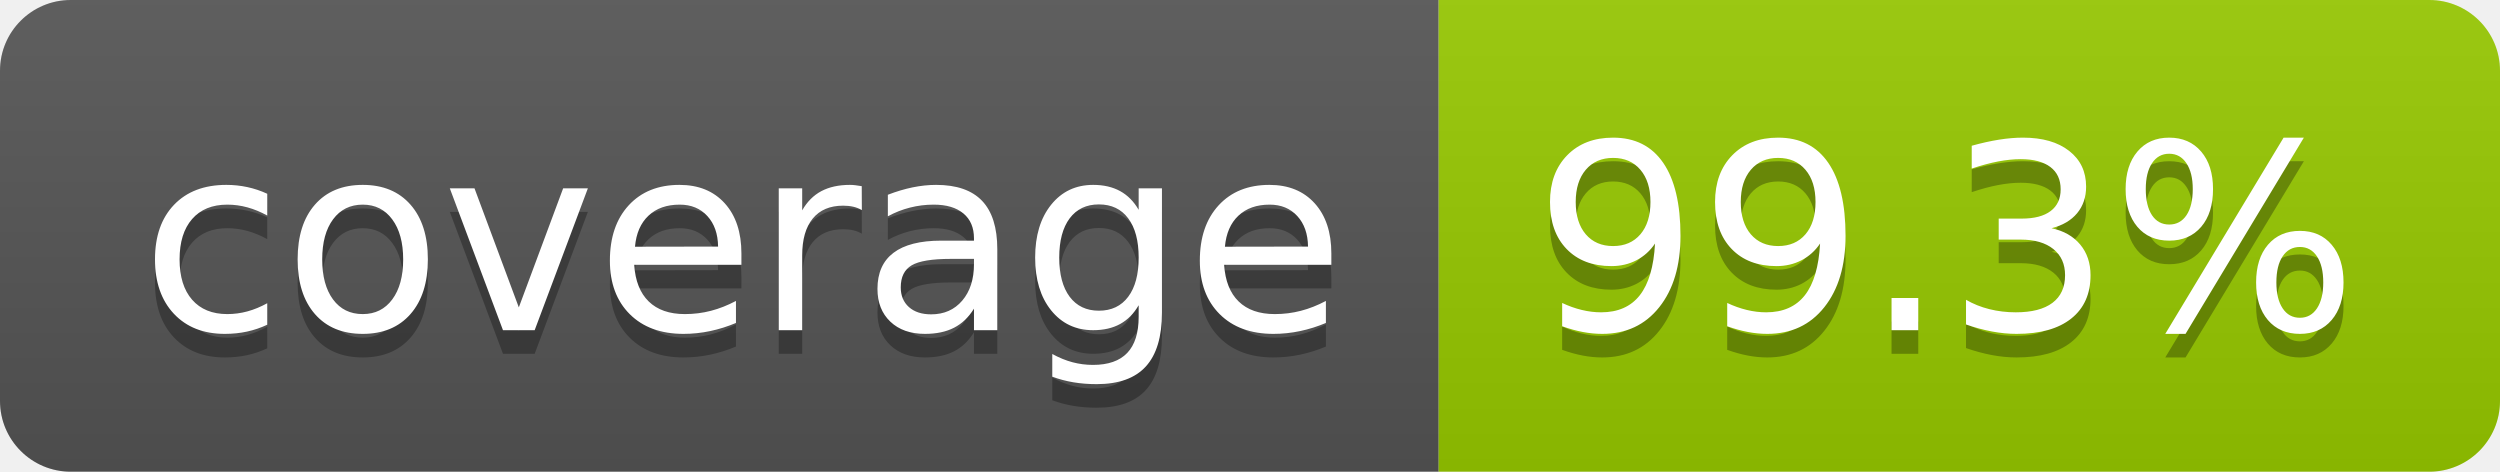
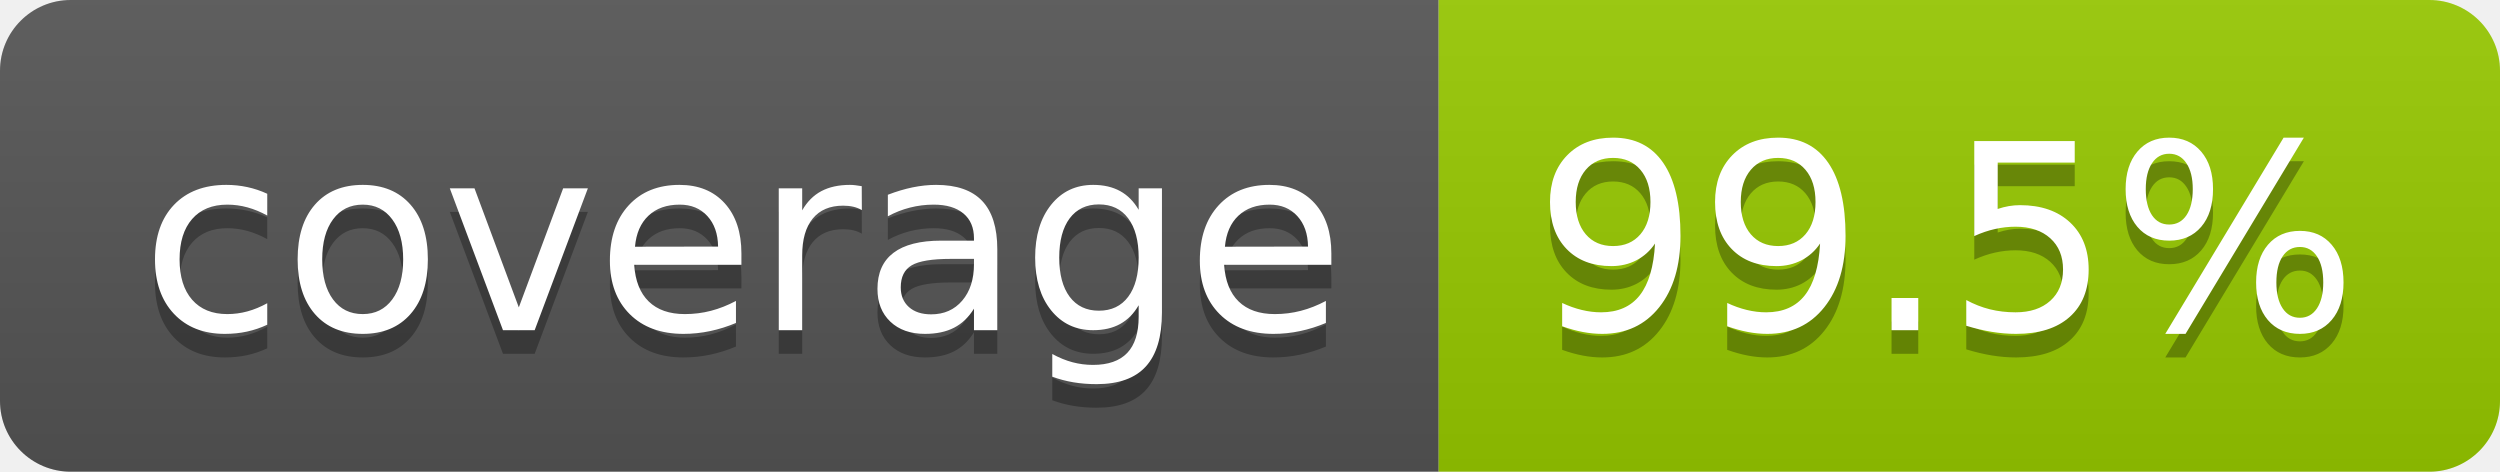
- <svg xmlns="http://www.w3.org/2000/svg" width="106" height="20" role="img" aria-label="coverage: 99.3%">
+ <svg xmlns="http://www.w3.org/2000/svg" width="106" height="20" role="img" aria-label="coverage: 99.5%">
  <linearGradient id="s" x2="0" y2="100%">
    <stop offset="0" stop-color="#bbb" stop-opacity=".1" />
    <stop offset="1" stop-opacity=".1" />
  </linearGradient>
  <clipPath id="r">
    <rect width="106" height="20" rx="3" fill="#fff" />
  </clipPath>
  <g clip-path="url(#r)">
    <rect width="61" height="20" fill="#555" />
    <rect x="61" width="45" height="20" fill="#97ca00" />
    <rect width="106" height="20" fill="url(#s)" />
  </g>
  <g fill="#fff" text-anchor="middle" font-family="Verdana,Geneva,DejaVu Sans,sans-serif" text-rendering="geometricPrecision" font-size="110">
    <text aria-hidden="true" x="315" y="150" fill="#010101" fill-opacity=".3" transform="scale(.1)" textLength="510">coverage</text>
    <text x="315" y="140" transform="scale(.1)" fill="#fff" textLength="510">coverage</text>
-     <text aria-hidden="true" x="825" y="150" fill="#010101" fill-opacity=".3" transform="scale(.1)" textLength="350">99.3%</text>
-     <text x="825" y="140" transform="scale(.1)" fill="#fff" textLength="350">99.3%</text>
+     <text aria-hidden="true" x="825" y="150" fill="#010101" fill-opacity=".3" transform="scale(.1)" textLength="350">99.5%</text>
+     <text x="825" y="140" transform="scale(.1)" fill="#fff" textLength="350">99.5%</text>
  </g>
</svg>
